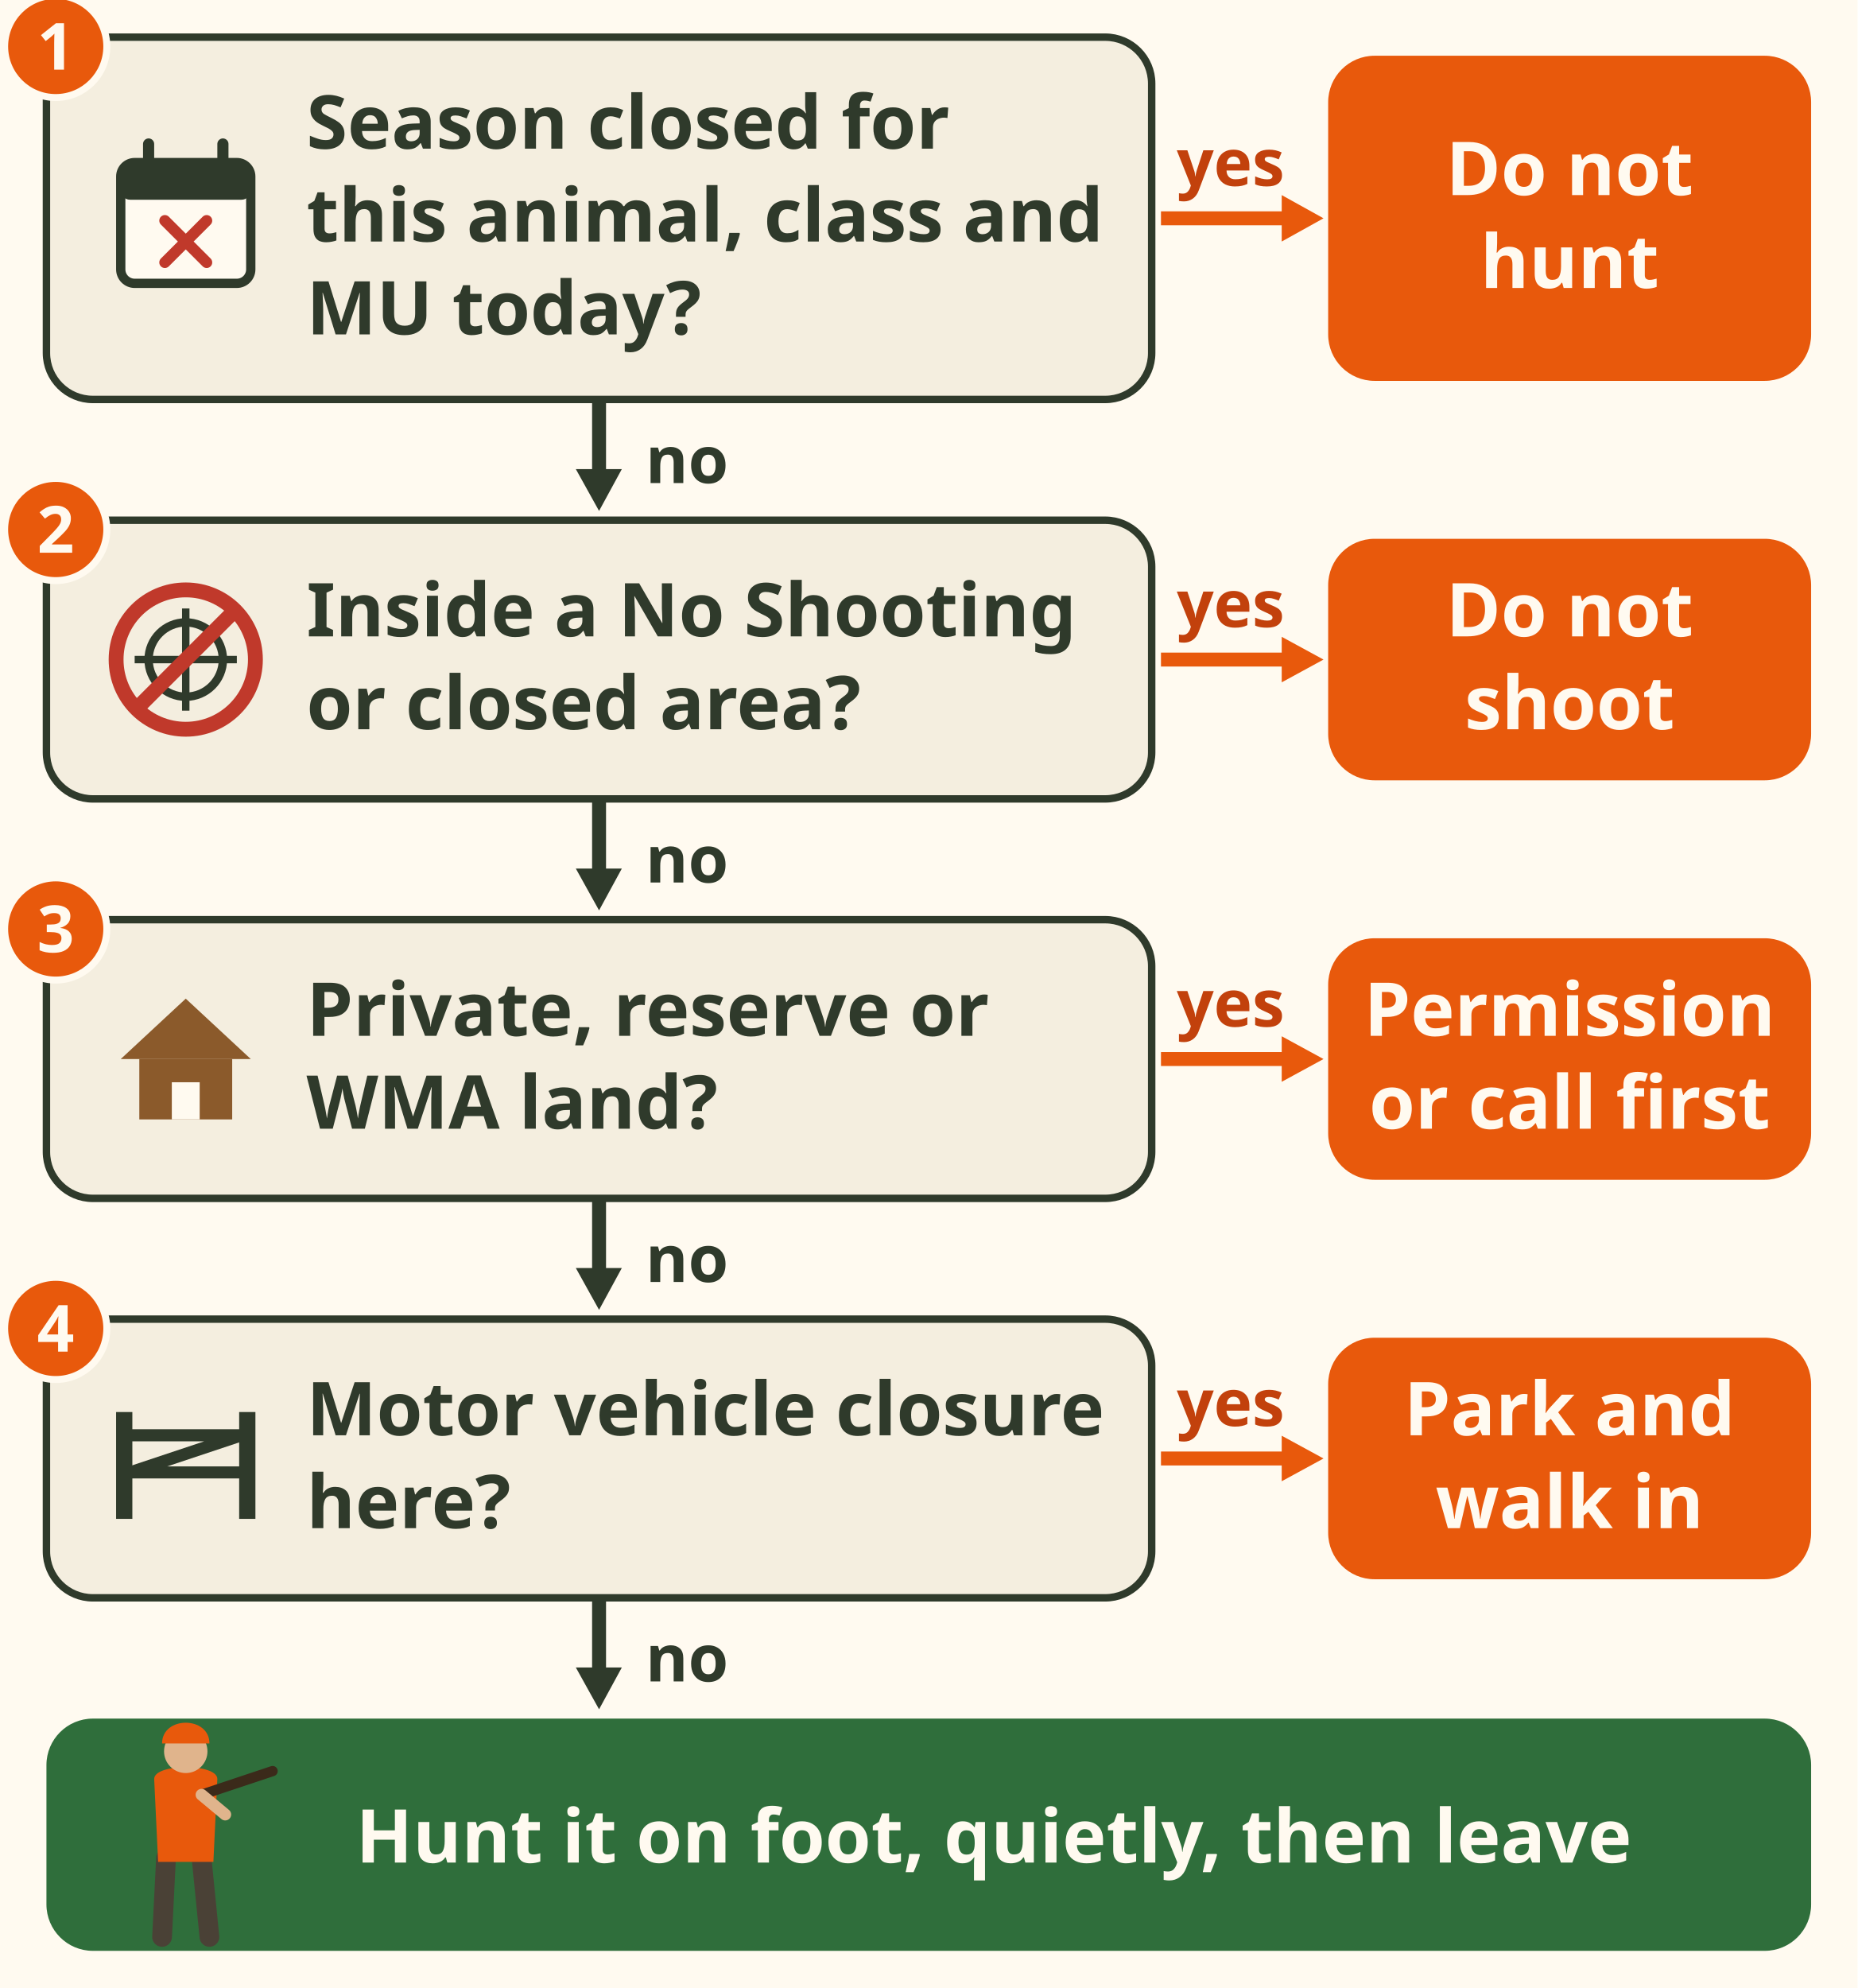
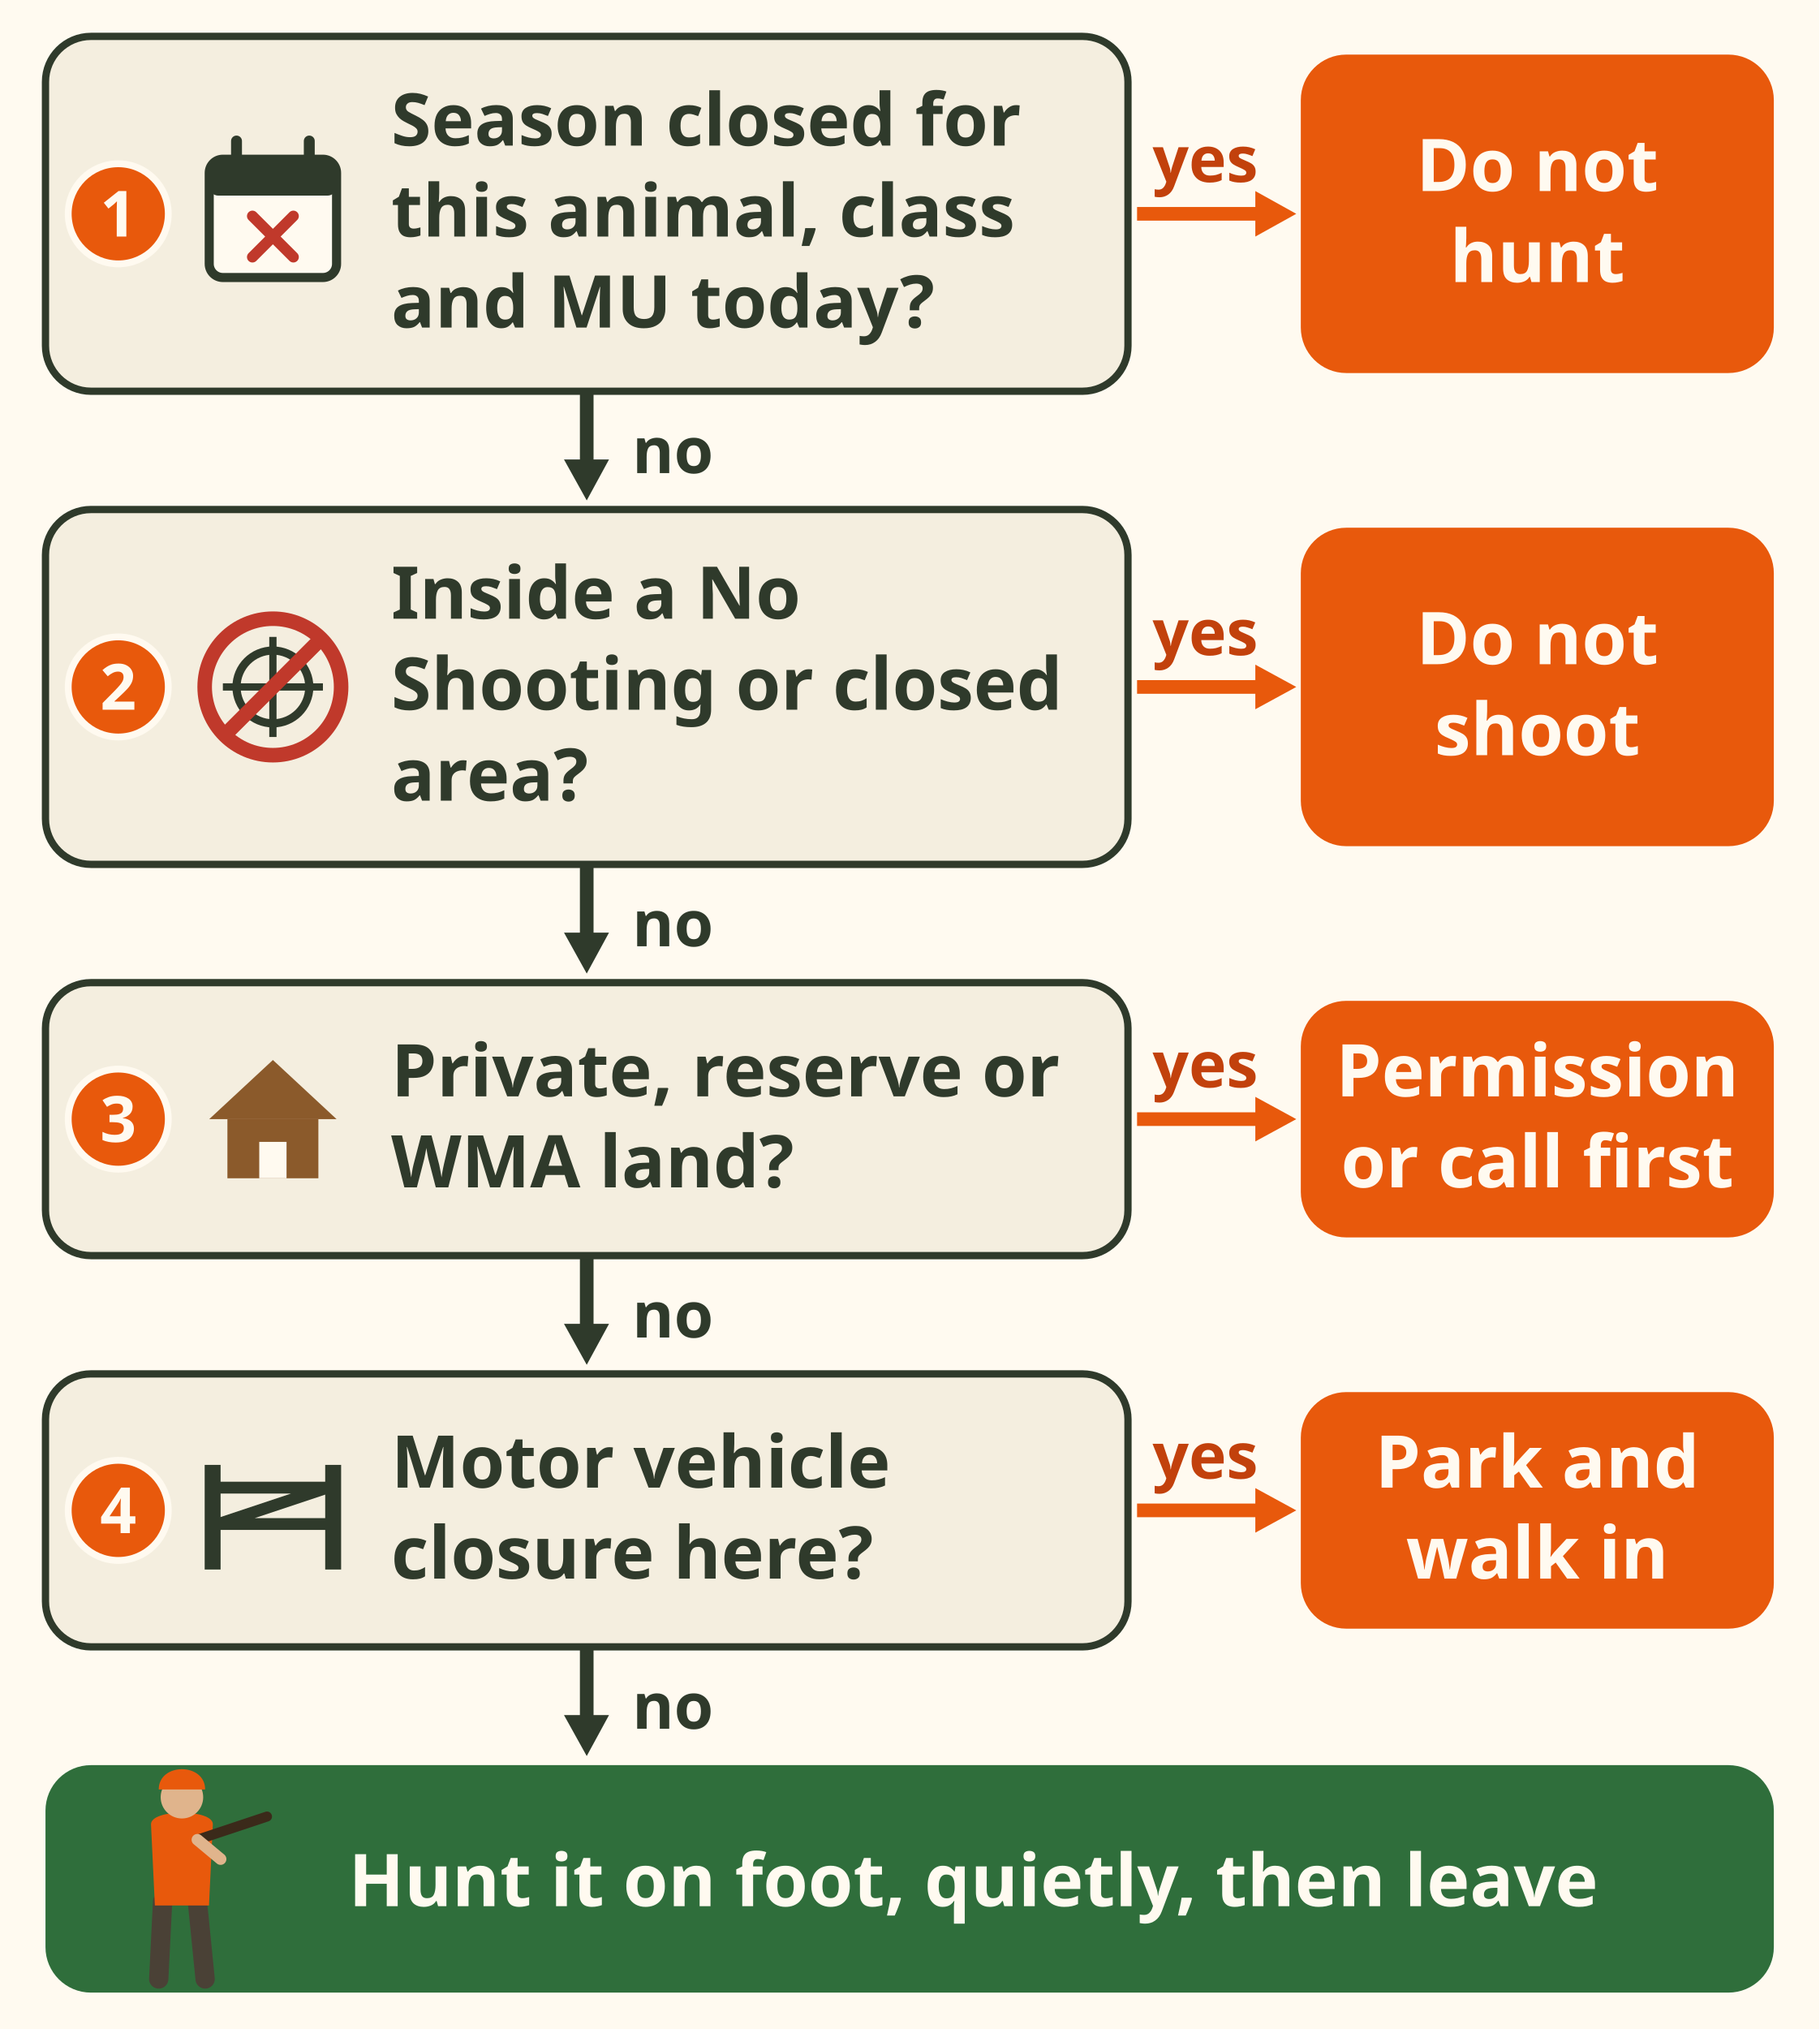
- <svg xmlns="http://www.w3.org/2000/svg" viewBox="0 0 400 428" font-family="sans-serif" role="img" aria-label="Decision chart: can I hunt near this winter range? 1, if the season is closed for this animal, class and MU today, do not hunt. 2, if inside a No Shooting or closed area, do not shoot. 3, if private, reserve or Wildlife Management Area land, get permission or call the regional office first. 4, if a motor vehicle closure applies, park and walk in. Otherwise hunt it on foot, quietly, then leave.">
-   <rect width="400" height="428" fill="#fffaf0" />
+ <svg xmlns="http://www.w3.org/2000/svg" viewBox="0 0 400 446" font-family="sans-serif" role="img" aria-label="Decision chart: can I hunt near this winter range? 1, if the season is closed for this animal, class and MU today, do not hunt. 2, if inside a No Shooting or closed area, do not shoot. 3, if private, reserve or Wildlife Management Area land, get permission or call the regional office first. 4, if a motor vehicle closure applies, park and walk in. Otherwise hunt it on foot, quietly, then leave.">
+   <rect width="400" height="446" fill="#fffaf0" />
  <rect x="10" y="8" width="238" height="78" rx="10" fill="#f4eedf" stroke="#2f3a2b" stroke-width="1.6" />
-   <circle cx="12.0" cy="10.0" r="11" fill="#e8590c" stroke="#fffaf0" stroke-width="1.5" />
-   <text x="12" y="15" font-size="14" font-weight="bold" fill="#fffaf0" text-anchor="middle">1</text>
-   <g transform="translate(40 47.0)">
+   <circle cx="26.0" cy="47.0" r="11" fill="#e8590c" stroke="#fffaf0" stroke-width="1.5" />
+   <text x="26" y="52" font-size="14" font-weight="bold" fill="#fffaf0" text-anchor="middle">1</text>
+   <g transform="translate(60 47.0)">
    <rect x="-14" y="-12" width="28" height="26" rx="3" fill="#fffaf0" stroke="#2f3a2b" stroke-width="2" />
    <rect x="-14" y="-12" width="28" height="8" rx="2" fill="#2f3a2b" />
    <path d="M-8 -16 v6 M8 -16 v6" stroke="#2f3a2b" stroke-width="2.4" stroke-linecap="round" />
    <path d="M-4.5 0.5 l9.0 9.0 M4.5 0.5 l-9.0 9.0" stroke="#c0392b" stroke-width="2.4" stroke-linecap="round" />
  </g>
-   <text x="66" y="32" font-size="16" font-weight="bold" fill="#2f3a2b">Season closed for</text>
-   <text x="66" y="52" font-size="16" font-weight="bold" fill="#2f3a2b">this animal, class and</text>
-   <text x="66" y="72" font-size="16" font-weight="bold" fill="#2f3a2b">MU today?</text>
+   <text x="86" y="32" font-size="16" font-weight="bold" fill="#2f3a2b">Season closed for</text>
+   <text x="86" y="52" font-size="16" font-weight="bold" fill="#2f3a2b">this animal, class</text>
+   <text x="86" y="72" font-size="16" font-weight="bold" fill="#2f3a2b">and MU today?</text>
  <line x1="250" y1="47.0" x2="278" y2="47.0" stroke="#e8590c" stroke-width="3" />
  <path d="M285.0 47.0 L276.0 42.0 L276.0 52.0z" fill="#e8590c" />
  <text x="265" y="40" font-size="14" font-weight="bold" fill="#c2410c" text-anchor="middle">yes</text>
  <rect x="286" y="12" width="104" height="70" rx="10" fill="#e8590c" />
  <text x="338" y="42" font-size="16" font-weight="bold" fill="#fffaf0" text-anchor="middle">Do not</text>
  <text x="338" y="62" font-size="16" font-weight="bold" fill="#fffaf0" text-anchor="middle">hunt</text>
  <line x1="129.0" y1="86" x2="129.0" y2="104" stroke="#2f3a2b" stroke-width="3" />
  <path d="M129.0 110.0 L133.9 101.0 L124.0 101.0z" fill="#2f3a2b" />
  <text x="139" y="104" font-size="14" font-weight="bold" fill="#2f3a2b">no</text>
-   <rect x="10" y="112" width="238" height="60" rx="10" fill="#f4eedf" stroke="#2f3a2b" stroke-width="1.6" />
-   <circle cx="12.0" cy="114.0" r="11" fill="#e8590c" stroke="#fffaf0" stroke-width="1.5" />
-   <text x="12" y="119" font-size="14" font-weight="bold" fill="#fffaf0" text-anchor="middle">2</text>
+   <rect x="10" y="112" width="238" height="78" rx="10" fill="#f4eedf" stroke="#2f3a2b" stroke-width="1.6" />
+   <circle cx="26.0" cy="151.0" r="11" fill="#e8590c" stroke="#fffaf0" stroke-width="1.5" />
+   <text x="26" y="156" font-size="14" font-weight="bold" fill="#fffaf0" text-anchor="middle">2</text>
  <g>
-     <circle cx="40" cy="142.0" r="8" fill="none" stroke="#2f3a2b" stroke-width="1.8" />
-     <path d="M29 142.0 h22 M40 131.0 v22" stroke="#2f3a2b" stroke-width="1.6" />
+     <circle cx="60" cy="151.0" r="8" fill="none" stroke="#2f3a2b" stroke-width="1.8" />
+     <path d="M49 151.0 h22 M60 140.0 v22" stroke="#2f3a2b" stroke-width="1.6" />
  </g>
-   <circle cx="40" cy="142.0" r="15" fill="none" stroke="#c0392b" stroke-width="3.2" />
-   <line x1="29.4" y1="152.6" x2="50.6" y2="131.4" stroke="#c0392b" stroke-width="3.2" />
-   <text x="66" y="137" font-size="16" font-weight="bold" fill="#2f3a2b">Inside a No Shooting</text>
-   <text x="66" y="157" font-size="16" font-weight="bold" fill="#2f3a2b">or closed area?</text>
-   <line x1="250" y1="142.0" x2="278" y2="142.0" stroke="#e8590c" stroke-width="3" />
-   <path d="M285.0 142.0 L276.0 137.1 L276.0 146.9z" fill="#e8590c" />
-   <text x="265" y="135" font-size="14" font-weight="bold" fill="#c2410c" text-anchor="middle">yes</text>
-   <rect x="286" y="116" width="104" height="52" rx="10" fill="#e8590c" />
-   <text x="338" y="137" font-size="16" font-weight="bold" fill="#fffaf0" text-anchor="middle">Do not</text>
-   <text x="338" y="157" font-size="16" font-weight="bold" fill="#fffaf0" text-anchor="middle">shoot</text>
-   <line x1="129.0" y1="172" x2="129.0" y2="190" stroke="#2f3a2b" stroke-width="3" />
-   <path d="M129.0 196.0 L133.9 187.0 L124.0 187.0z" fill="#2f3a2b" />
-   <text x="139" y="190" font-size="14" font-weight="bold" fill="#2f3a2b">no</text>
-   <rect x="10" y="198" width="238" height="60" rx="10" fill="#f4eedf" stroke="#2f3a2b" stroke-width="1.6" />
-   <circle cx="12.0" cy="200.0" r="11" fill="#e8590c" stroke="#fffaf0" stroke-width="1.5" />
-   <text x="12" y="205" font-size="14" font-weight="bold" fill="#fffaf0" text-anchor="middle">3</text>
-   <g transform="translate(40 228.0) scale(1.0)" fill="#8b5a2b" stroke="none">
+   <circle cx="60" cy="151.0" r="15" fill="none" stroke="#c0392b" stroke-width="3.2" />
+   <line x1="49.4" y1="161.6" x2="70.6" y2="140.4" stroke="#c0392b" stroke-width="3.2" />
+   <text x="86" y="136" font-size="16" font-weight="bold" fill="#2f3a2b">Inside a No</text>
+   <text x="86" y="156" font-size="16" font-weight="bold" fill="#2f3a2b">Shooting or closed</text>
+   <text x="86" y="176" font-size="16" font-weight="bold" fill="#2f3a2b">area?</text>
+   <line x1="250" y1="151.0" x2="278" y2="151.0" stroke="#e8590c" stroke-width="3" />
+   <path d="M285.0 151.0 L276.0 146.1 L276.0 155.9z" fill="#e8590c" />
+   <text x="265" y="144" font-size="14" font-weight="bold" fill="#c2410c" text-anchor="middle">yes</text>
+   <rect x="286" y="116" width="104" height="70" rx="10" fill="#e8590c" />
+   <text x="338" y="146" font-size="16" font-weight="bold" fill="#fffaf0" text-anchor="middle">Do not</text>
+   <text x="338" y="166" font-size="16" font-weight="bold" fill="#fffaf0" text-anchor="middle">shoot</text>
+   <line x1="129.0" y1="190" x2="129.0" y2="208" stroke="#2f3a2b" stroke-width="3" />
+   <path d="M129.0 214.0 L133.9 205.0 L124.0 205.0z" fill="#2f3a2b" />
+   <text x="139" y="208" font-size="14" font-weight="bold" fill="#2f3a2b">no</text>
+   <rect x="10" y="216" width="238" height="60" rx="10" fill="#f4eedf" stroke="#2f3a2b" stroke-width="1.6" />
+   <circle cx="26.0" cy="246.0" r="11" fill="#e8590c" stroke="#fffaf0" stroke-width="1.5" />
+   <text x="26" y="251" font-size="14" font-weight="bold" fill="#fffaf0" text-anchor="middle">3</text>
+   <g transform="translate(60 246.0) scale(1.0)" fill="#8b5a2b" stroke="none">
    <path d="M-14 0 L0 -13 L14 0z" />
    <rect x="-10" y="0" width="20" height="13" />
    <rect x="-3" y="5" width="6" height="8" fill="#fffaf0" />
  </g>
-   <text x="66" y="223" font-size="16" font-weight="bold" fill="#2f3a2b">Private, reserve or</text>
-   <text x="66" y="243" font-size="16" font-weight="bold" fill="#2f3a2b">WMA land?</text>
-   <line x1="250" y1="228.0" x2="278" y2="228.0" stroke="#e8590c" stroke-width="3" />
-   <path d="M285.0 228.0 L276.0 223.1 L276.0 232.9z" fill="#e8590c" />
-   <text x="265" y="221" font-size="14" font-weight="bold" fill="#c2410c" text-anchor="middle">yes</text>
-   <rect x="286" y="202" width="104" height="52" rx="10" fill="#e8590c" />
-   <text x="338" y="223" font-size="16" font-weight="bold" fill="#fffaf0" text-anchor="middle">Permission</text>
-   <text x="338" y="243" font-size="16" font-weight="bold" fill="#fffaf0" text-anchor="middle">or call first</text>
-   <line x1="129.0" y1="258" x2="129.0" y2="276" stroke="#2f3a2b" stroke-width="3" />
-   <path d="M129.0 282.0 L133.9 273.0 L124.0 273.0z" fill="#2f3a2b" />
-   <text x="139" y="276" font-size="14" font-weight="bold" fill="#2f3a2b">no</text>
-   <rect x="10" y="284" width="238" height="60" rx="10" fill="#f4eedf" stroke="#2f3a2b" stroke-width="1.6" />
-   <circle cx="12.0" cy="286.0" r="11" fill="#e8590c" stroke="#fffaf0" stroke-width="1.5" />
-   <text x="12" y="291" font-size="14" font-weight="bold" fill="#fffaf0" text-anchor="middle">4</text>
-   <g transform="translate(40 314.0) scale(1.0)" fill="#2f3a2b" stroke="none">
+   <text x="86" y="241" font-size="16" font-weight="bold" fill="#2f3a2b">Private, reserve or</text>
+   <text x="86" y="261" font-size="16" font-weight="bold" fill="#2f3a2b">WMA land?</text>
+   <line x1="250" y1="246.0" x2="278" y2="246.0" stroke="#e8590c" stroke-width="3" />
+   <path d="M285.0 246.0 L276.0 241.1 L276.0 250.9z" fill="#e8590c" />
+   <text x="265" y="239" font-size="14" font-weight="bold" fill="#c2410c" text-anchor="middle">yes</text>
+   <rect x="286" y="220" width="104" height="52" rx="10" fill="#e8590c" />
+   <text x="338" y="241" font-size="16" font-weight="bold" fill="#fffaf0" text-anchor="middle">Permission</text>
+   <text x="338" y="261" font-size="16" font-weight="bold" fill="#fffaf0" text-anchor="middle">or call first</text>
+   <line x1="129.0" y1="276" x2="129.0" y2="294" stroke="#2f3a2b" stroke-width="3" />
+   <path d="M129.0 300.0 L133.9 291.0 L124.0 291.0z" fill="#2f3a2b" />
+   <text x="139" y="294" font-size="14" font-weight="bold" fill="#2f3a2b">no</text>
+   <rect x="10" y="302" width="238" height="60" rx="10" fill="#f4eedf" stroke="#2f3a2b" stroke-width="1.6" />
+   <circle cx="26.0" cy="332.0" r="11" fill="#e8590c" stroke="#fffaf0" stroke-width="1.5" />
+   <text x="26" y="337" font-size="14" font-weight="bold" fill="#fffaf0" text-anchor="middle">4</text>
+   <g transform="translate(60 332.0) scale(1.0)" fill="#2f3a2b" stroke="none">
    <rect x="-15" y="-10" width="3.5" height="23" />
    <rect x="11.5" y="-10" width="3.5" height="23" />
    <path d="M-12 -5 H12 M-12 3 H12 M-12 3 L12 -5" stroke="#2f3a2b" stroke-width="2.6" />
  </g>
-   <text x="66" y="309" font-size="16" font-weight="bold" fill="#2f3a2b">Motor vehicle closure</text>
-   <text x="66" y="329" font-size="16" font-weight="bold" fill="#2f3a2b">here?</text>
-   <line x1="250" y1="314.0" x2="278" y2="314.0" stroke="#e8590c" stroke-width="3" />
-   <path d="M285.0 314.0 L276.0 309.1 L276.0 318.9z" fill="#e8590c" />
-   <text x="265" y="307" font-size="14" font-weight="bold" fill="#c2410c" text-anchor="middle">yes</text>
-   <rect x="286" y="288" width="104" height="52" rx="10" fill="#e8590c" />
-   <text x="338" y="309" font-size="16" font-weight="bold" fill="#fffaf0" text-anchor="middle">Park and</text>
-   <text x="338" y="329" font-size="16" font-weight="bold" fill="#fffaf0" text-anchor="middle">walk in</text>
-   <line x1="129.0" y1="344" x2="129.0" y2="362" stroke="#2f3a2b" stroke-width="3" />
-   <path d="M129.0 368.0 L133.9 359.0 L124.0 359.0z" fill="#2f3a2b" />
-   <text x="139" y="362" font-size="14" font-weight="bold" fill="#2f3a2b">no</text>
-   <rect x="10" y="370" width="380" height="50" rx="10" fill="#2f6e3b" />
-   <g transform="translate(40 417) scale(0.85 0.85)">
+   <text x="86" y="327" font-size="16" font-weight="bold" fill="#2f3a2b">Motor vehicle</text>
+   <text x="86" y="347" font-size="16" font-weight="bold" fill="#2f3a2b">closure here?</text>
+   <line x1="250" y1="332.0" x2="278" y2="332.0" stroke="#e8590c" stroke-width="3" />
+   <path d="M285.0 332.0 L276.0 327.1 L276.0 336.9z" fill="#e8590c" />
+   <text x="265" y="325" font-size="14" font-weight="bold" fill="#c2410c" text-anchor="middle">yes</text>
+   <rect x="286" y="306" width="104" height="52" rx="10" fill="#e8590c" />
+   <text x="338" y="327" font-size="16" font-weight="bold" fill="#fffaf0" text-anchor="middle">Park and</text>
+   <text x="338" y="347" font-size="16" font-weight="bold" fill="#fffaf0" text-anchor="middle">walk in</text>
+   <line x1="129.0" y1="362" x2="129.0" y2="380" stroke="#2f3a2b" stroke-width="3" />
+   <path d="M129.0 386.0 L133.9 377.0 L124.0 377.0z" fill="#2f3a2b" />
+   <text x="139" y="380" font-size="14" font-weight="bold" fill="#2f3a2b">no</text>
+   <rect x="10" y="388" width="380" height="50" rx="10" fill="#2f6e3b" />
+   <g transform="translate(40 435) scale(0.85 0.85)">
    <path d="M-5 -20 L-6 0 M4 -20 L6 0" stroke="#4a4136" stroke-width="5" stroke-linecap="round" />
    <path d="M-8 -40 C-8 -44 8 -44 8 -40 L7 -19 H-7z" fill="#e8590c" />
    <circle cx="0" cy="-47" r="5.5" fill="#e0b48c" />
    <path d="M-6 -49 C-6 -56 6 -56 6 -49z" fill="#e8590c" />
    <path d="M4 -36 L22 -42" stroke="#3b2a1a" stroke-width="2.6" stroke-linecap="round" />
    <path d="M4 -36 L10 -31" stroke="#e0b48c" stroke-width="3" stroke-linecap="round" />
  </g>
-   <text x="214" y="401" font-size="16" font-weight="bold" fill="#fffaf0" text-anchor="middle">Hunt it on foot, quietly, then leave</text>
+   <text x="214" y="419" font-size="16" font-weight="bold" fill="#fffaf0" text-anchor="middle">Hunt it on foot, quietly, then leave</text>
</svg>
